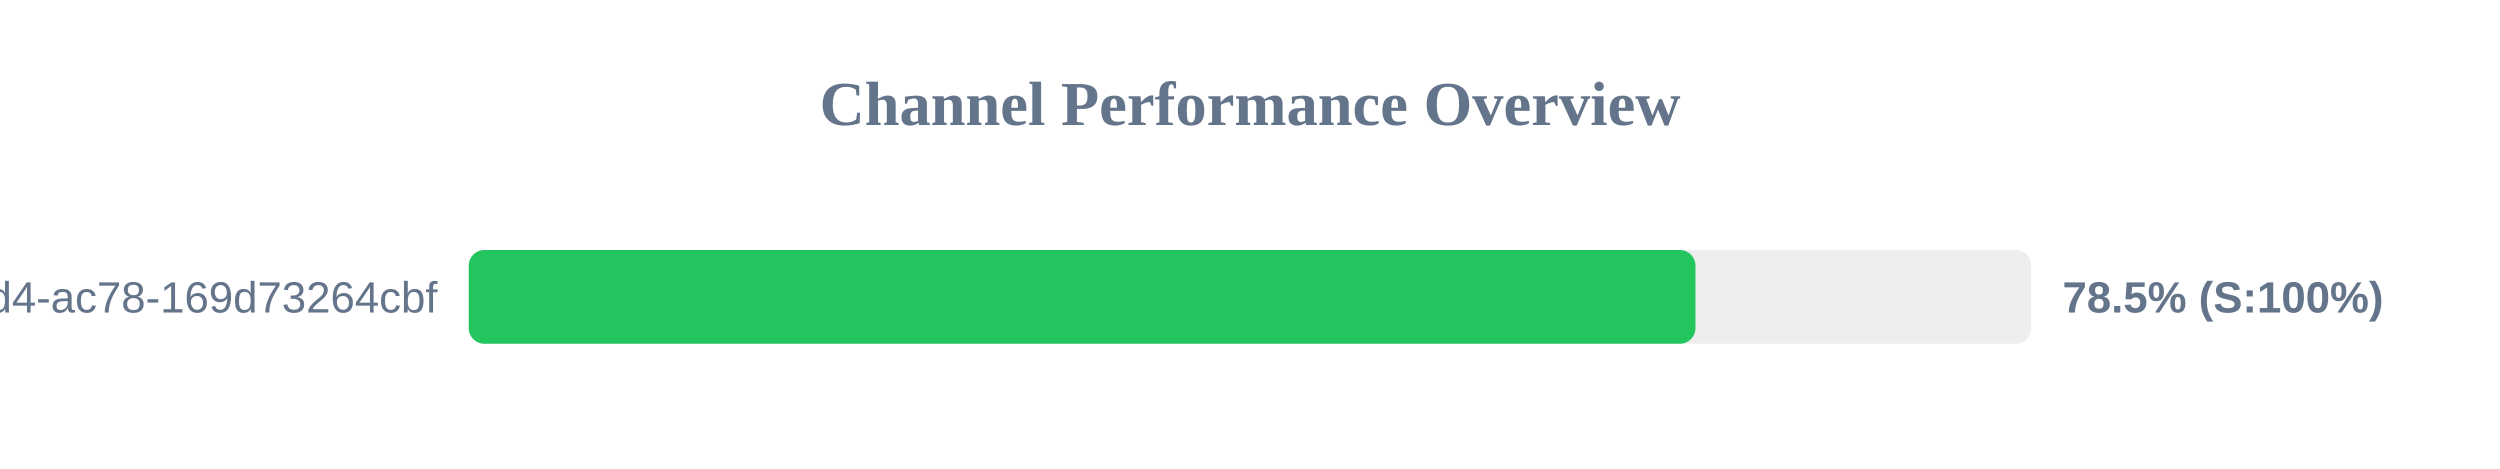
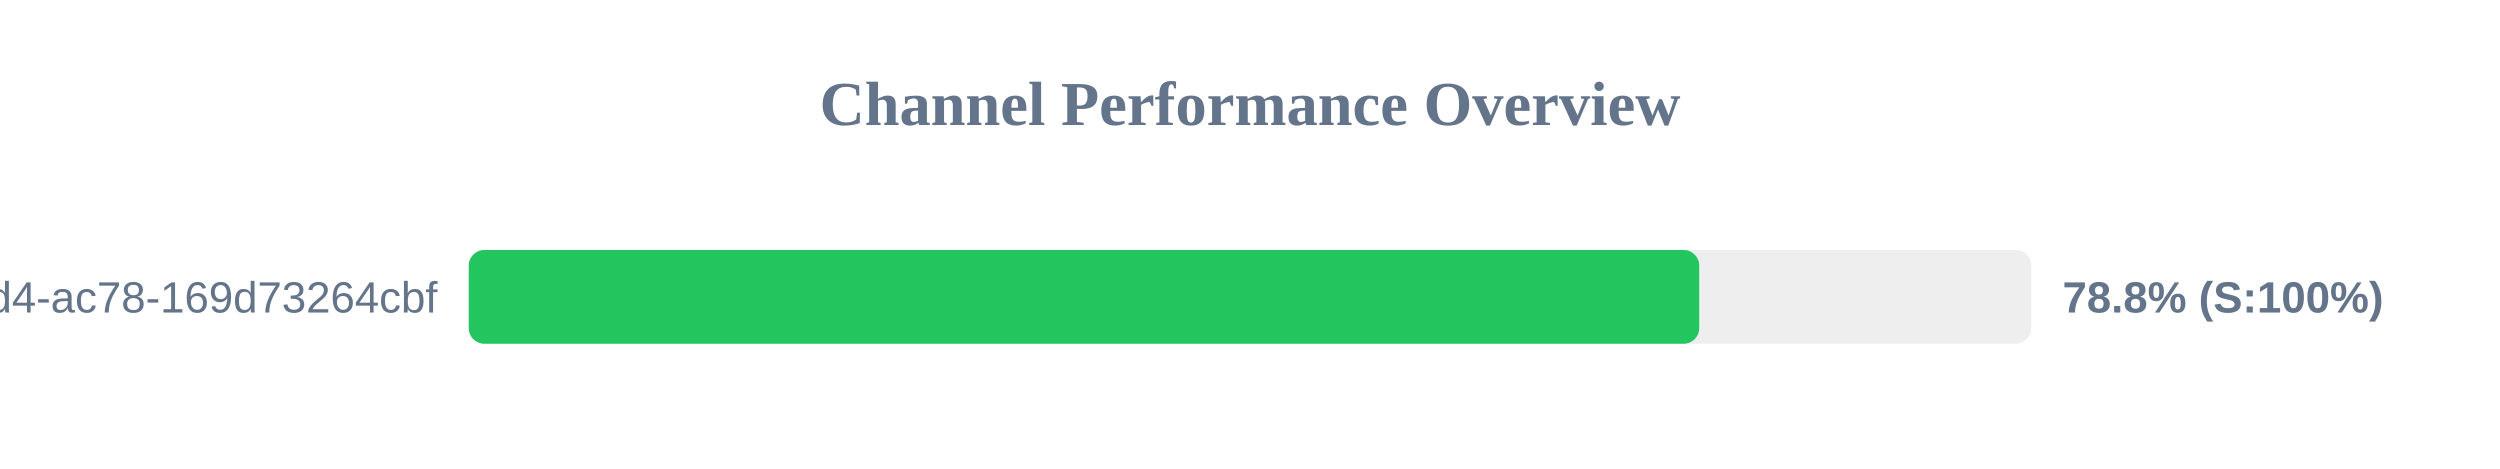
<svg xmlns="http://www.w3.org/2000/svg" width="800" height="150" version="1.1">
  <style>
        .row { font: 14px Arial; fill: #64748b; }
        .score { font: bold 14px Arial; fill: #64748b; }
    </style>
  <text x="400" y="40" text-anchor="middle" font-size="20px" font-weight="bold" fill="#64748b">Channel Performance Overview</text>
  <rect x="150" y="80" width="500" height="30" fill="#eee" rx="5" />
-   <rect x="150" y="80" width="392.55" height="30" fill="#22c55e" rx="5" />
+   <rect x="150" y="80" width="393.75" height="30" fill="#22c55e" rx="5" />
  <text x="140" y="100" text-anchor="end" class="row">?uuid=48c2c901-72e6-46d4-ac78-169d73264cbf</text>
-   <text x="660" y="100" text-anchor="start" class="score">78.5% (S:100%)</text>
+   <text x="660" y="100" text-anchor="start" class="score">78.8% (S:100%)</text>
</svg>
